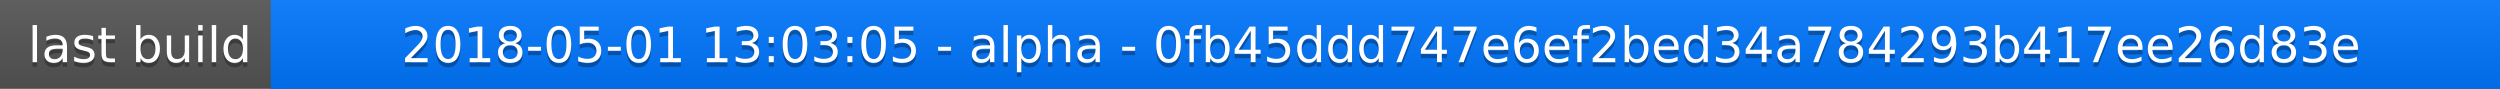
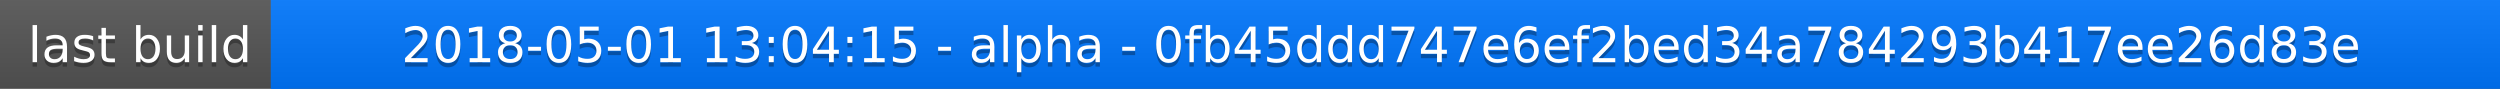
<svg xmlns="http://www.w3.org/2000/svg" width="563" height="20">
  <linearGradient id="a" x2="0" y2="100%">
    <stop offset="0" stop-color="#bbb" stop-opacity=".1" />
    <stop offset="1" stop-opacity=".1" />
  </linearGradient>
  <rect rx="0" width="563" height="20" fill="#555" />
  <rect rx="0" x="61" width="502" height="20" fill="#07f" />
  <path fill="#07f" d="M61 0h4v20h-4z" />
  <rect rx="0" width="563" height="20" fill="url(#a)" />
  <g fill="#fff" text-anchor="middle" font-family="DejaVu Sans,Verdana,Geneva,sans-serif" font-size="11">
    <text x="31.5" y="15" fill="#010101" fill-opacity=".3">last build</text>
    <text x="31.5" y="14">last build</text>
-     <text x="311" y="15" fill="#010101" fill-opacity=".3">2018-05-01 13:03:05 - alpha - 0fb45ddd747e6ef2bed34a784293b417ee26d83e</text>
-     <text x="311" y="14">2018-05-01 13:03:05 - alpha - 0fb45ddd747e6ef2bed34a784293b417ee26d83e</text>
+     <text x="311" y="15" fill="#010101" fill-opacity=".3">2018-05-01 13:04:15 - alpha - 0fb45ddd747e6ef2bed34a784293b417ee26d83e</text>
+     <text x="311" y="14">2018-05-01 13:04:15 - alpha - 0fb45ddd747e6ef2bed34a784293b417ee26d83e</text>
  </g>
</svg>
